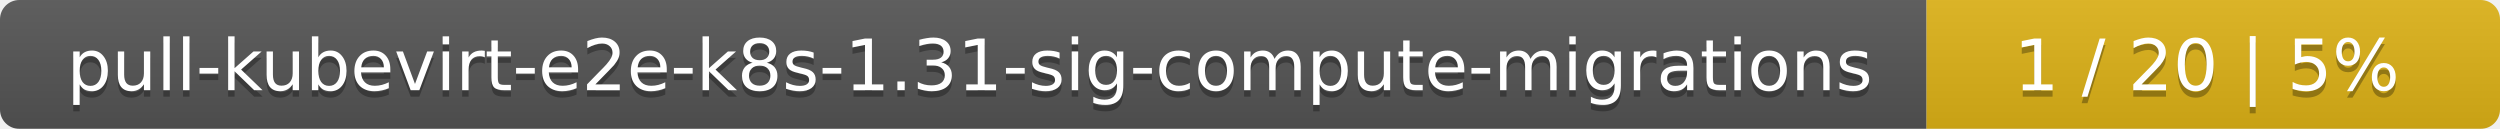
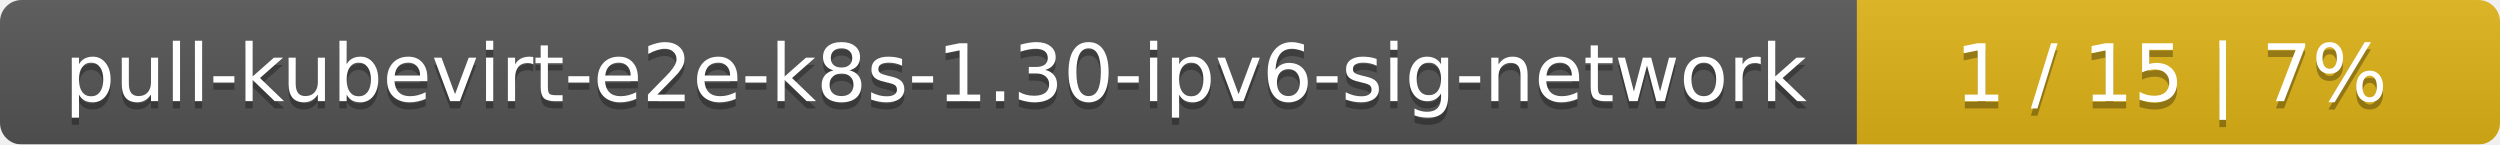
- <svg xmlns="http://www.w3.org/2000/svg" width="388" height="20">
+ <svg xmlns="http://www.w3.org/2000/svg" width="346" height="20">
  <linearGradient id="smooth" x2="0" y2="100%">
    <stop offset="0" stop-color="#bbb" stop-opacity=".1" />
    <stop offset="1" stop-opacity=".1" />
  </linearGradient>
  <mask id="round">
-     <rect width="388" height="20" rx="3" fill="#fff" />
+     <rect width="346" height="20" rx="3" fill="#fff" />
  </mask>
  <g mask="url(#round)">
-     <rect width="299" height="20" fill="#555" />
-     <rect x="299" width="89" height="20" fill="#dfb317" />
-     <rect width="388" height="20" fill="url(#smooth)" />
+     <rect width="257" height="20" fill="#555" />
+     <rect x="257" width="89" height="20" fill="#dfb317" />
+     <rect width="346" height="20" fill="url(#smooth)" />
  </g>
  <g fill="#fff" text-anchor="middle" font-family="DejaVu Sans,Verdana,Geneva,sans-serif" font-size="11">
-     <text x="150.5" y="15" fill="#010101" fill-opacity=".3">pull-kubevirt-e2e-k8s-1.31-sig-compute-migrations</text>
-     <text x="150.5" y="14">pull-kubevirt-e2e-k8s-1.31-sig-compute-migrations</text>
-     <text x="342.5" y="15" fill="#010101" fill-opacity=".3">1 / 20    |    5%</text>
-     <text x="342.5" y="14">1 / 20    |    5%</text>
+     <text x="129.5" y="15" fill="#010101" fill-opacity=".3">pull-kubevirt-e2e-k8s-1.30-ipv6-sig-network</text>
+     <text x="129.5" y="14">pull-kubevirt-e2e-k8s-1.30-ipv6-sig-network</text>
+     <text x="300.5" y="15" fill="#010101" fill-opacity=".3">1 / 15    |    7%</text>
+     <text x="300.5" y="14">1 / 15    |    7%</text>
  </g>
</svg>
